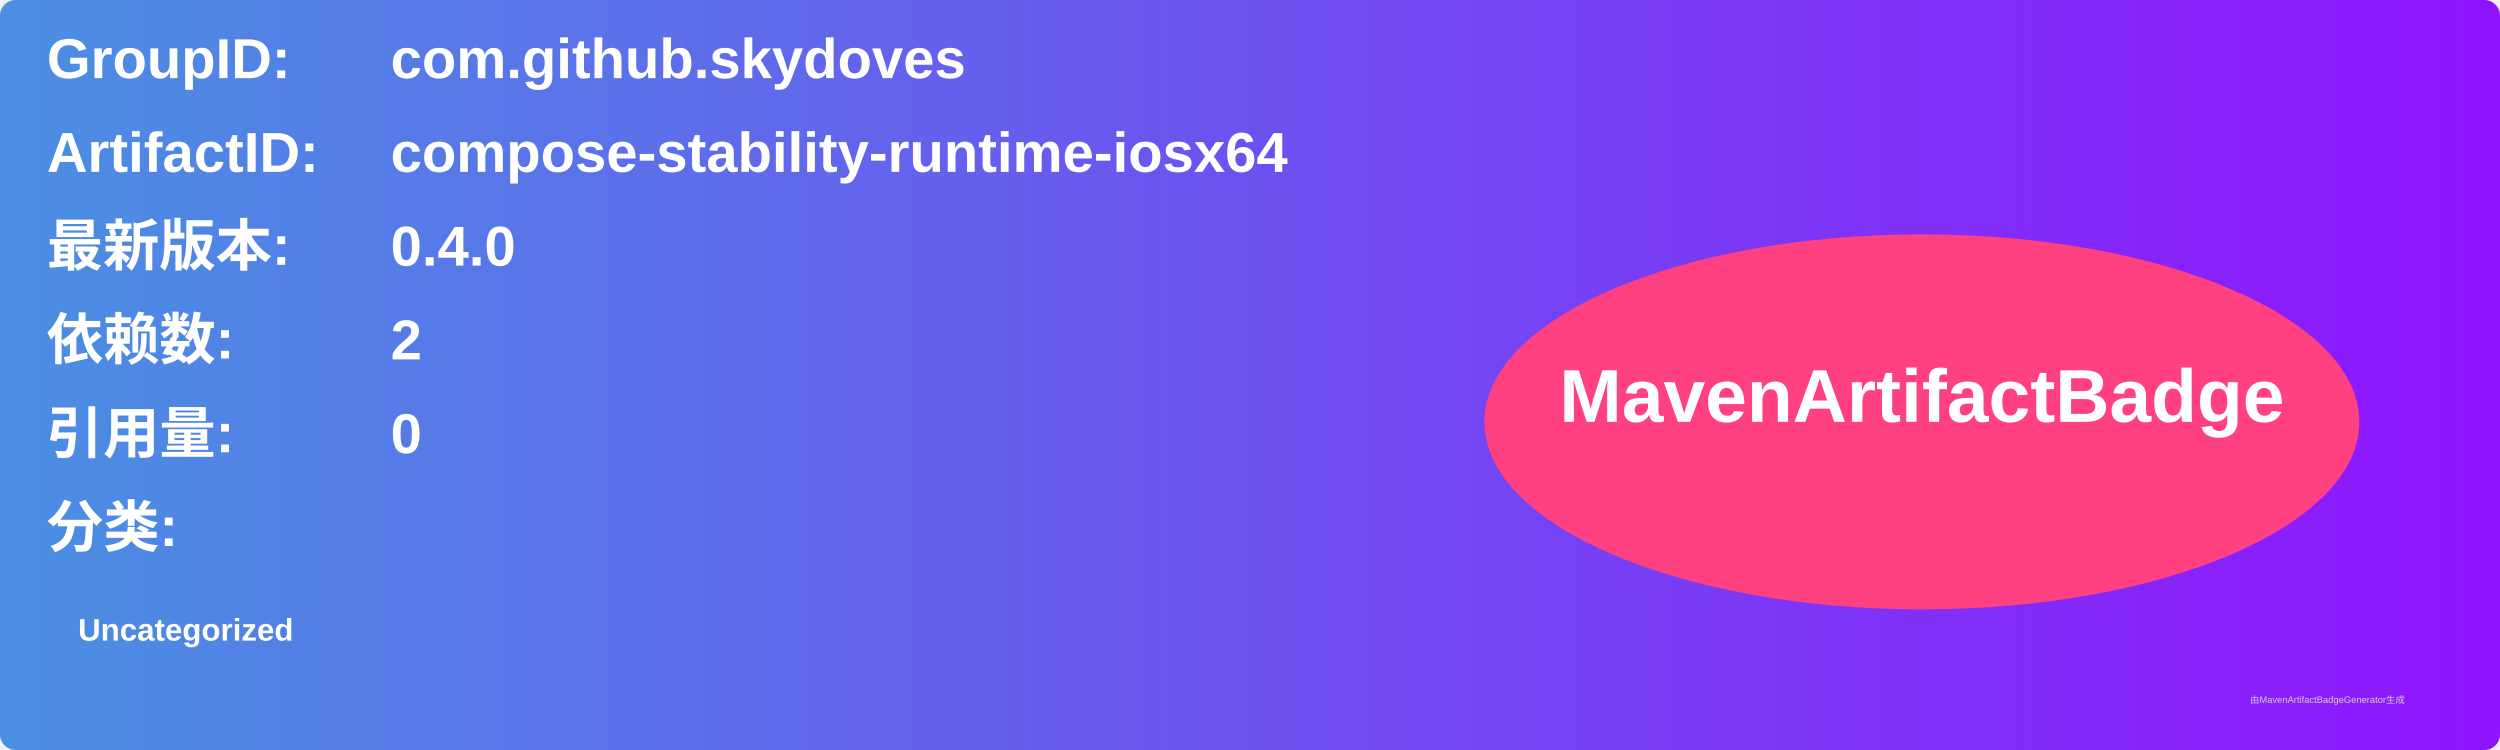
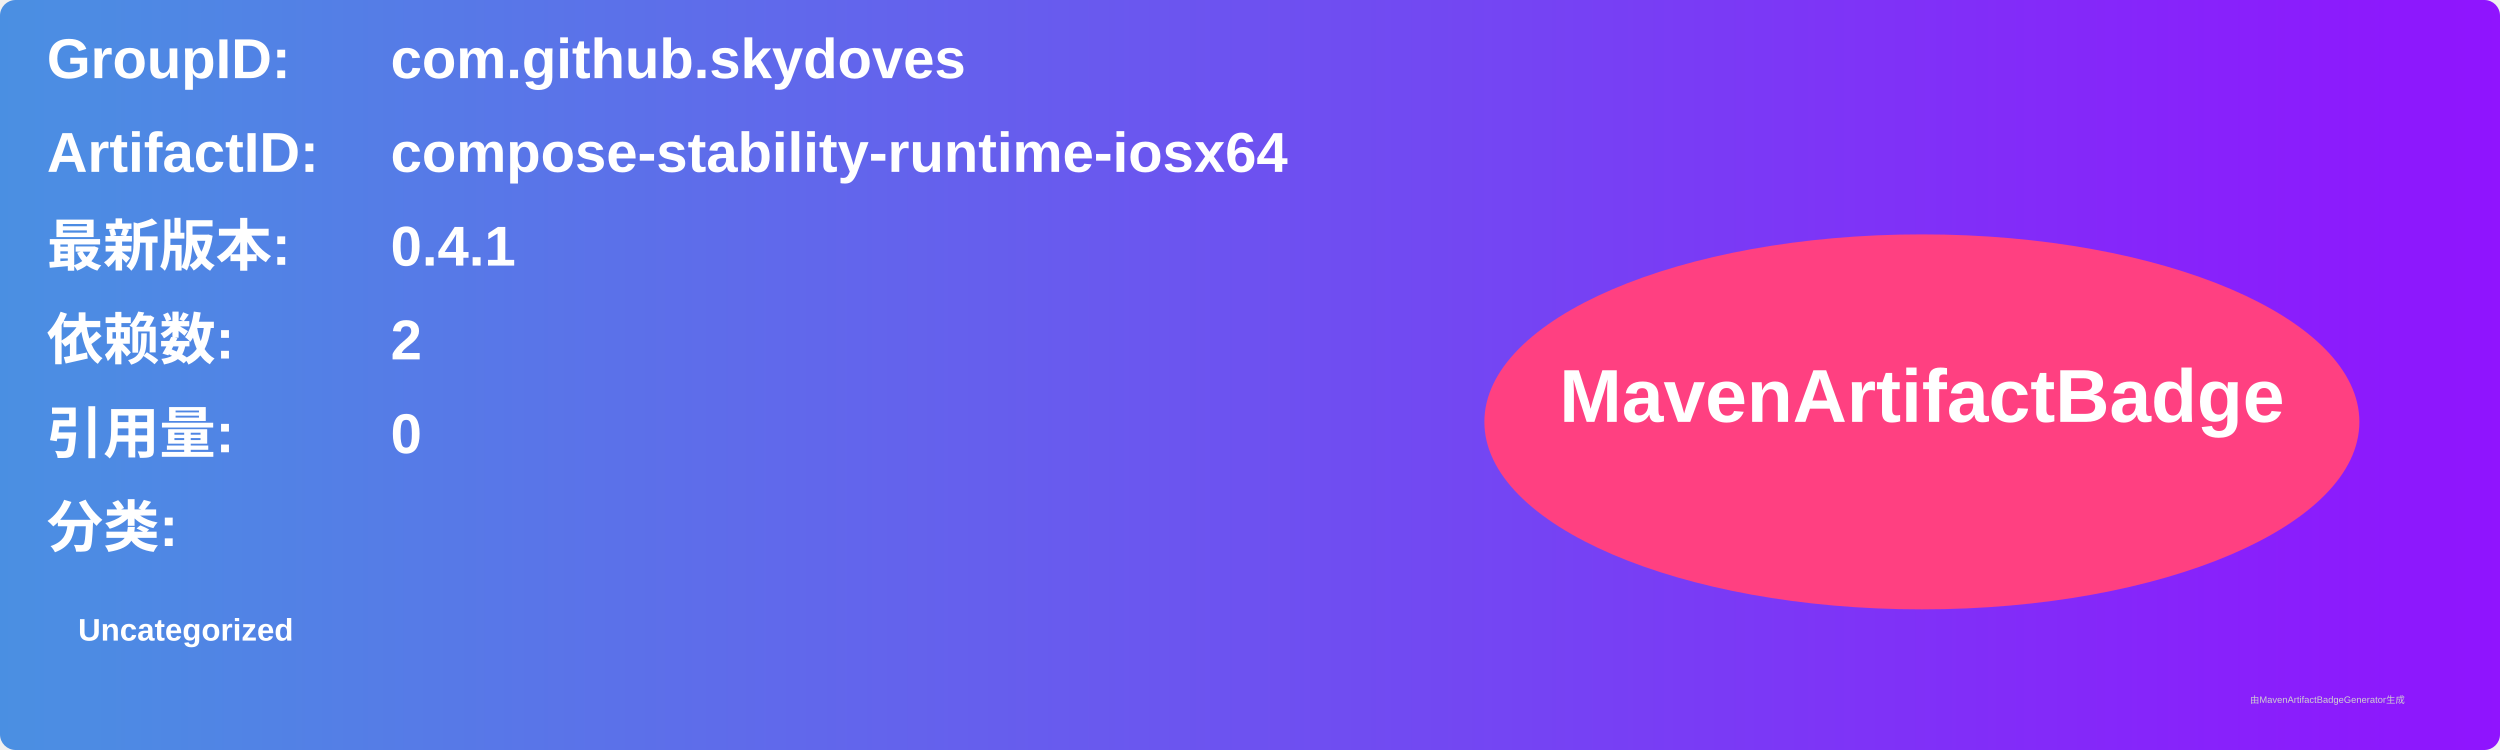
<svg xmlns="http://www.w3.org/2000/svg" width="800" height="240" viewBox="0 0 800 240">
  <linearGradient id="grad" x1="0%" y1="0%" x2="100%" y2="0%">
    <stop offset="0%" stop-color="#4a90e2" />
    <stop offset="100%" stop-color="#9013fe" />
  </linearGradient>
  <rect width="100%" height="100%" rx="5" ry="5" fill="url(#grad)" />
  <g transform="translate(15, 15)">
    <text x="0" y="10" font-family="Arial" font-size="18" fill="white" font-weight="bold" width="260">GroupID:</text>
    <text x="110" y="10" font-family="Arial" font-size="18" fill="white" font-weight="bold" width="460">com.github.skydoves</text>
    <text x="0" y="40" font-family="Arial" font-size="18" fill="white" font-weight="bold" width="260">ArtifactID:</text>
    <text x="110" y="40" font-family="Arial" font-size="18" fill="white" font-weight="bold" width="460">compose-stability-runtime-iosx64</text>
    <text x="0" y="70" font-family="Arial" font-size="18" fill="white" font-weight="bold">最新版本:</text>
    <text x="110" y="70" font-family="Arial" font-size="18" fill="white" font-weight="bold">
-       <tspan font-weight="bold">0.4.0</tspan>
+       <tspan font-weight="bold">0.4.1</tspan>
    </text>
    <text x="0" y="100" font-family="Arial" font-size="18" fill="white" font-weight="bold">依赖数: </text>
    <text x="110" y="100" font-family="Arial" font-size="18" fill="white">
      <tspan font-weight="bold">2</tspan>
    </text>
    <text x="0" y="130" font-family="Arial" font-size="18" fill="white" font-weight="bold">引用量: </text>
    <text x="110" y="130" font-family="Arial" font-size="18" fill="white">
      <tspan font-weight="bold">0</tspan>
    </text>
    <text x="0" y="160" font-family="Arial" font-size="18" fill="white" font-weight="bold">分类:</text>
    <text x="10" y="190" font-family="Arial" font-size="10" fill="white">
      <tspan font-weight="bold">Uncategorized</tspan>
    </text>
    <ellipse cx="600" cy="120" rx="140" ry="60" fill="#ff4081" />
    <text x="600" y="120" text-anchor="middle" font-family="Arial" font-size="24" fill="white" font-weight="bold">MavenArtifactBadge</text>
  </g>
  <text x="720" y="225" font-family="Arial" font-size="3" fill="#d0d0d0">由MavenArtifactBadgeGenerator生成</text>
</svg>
